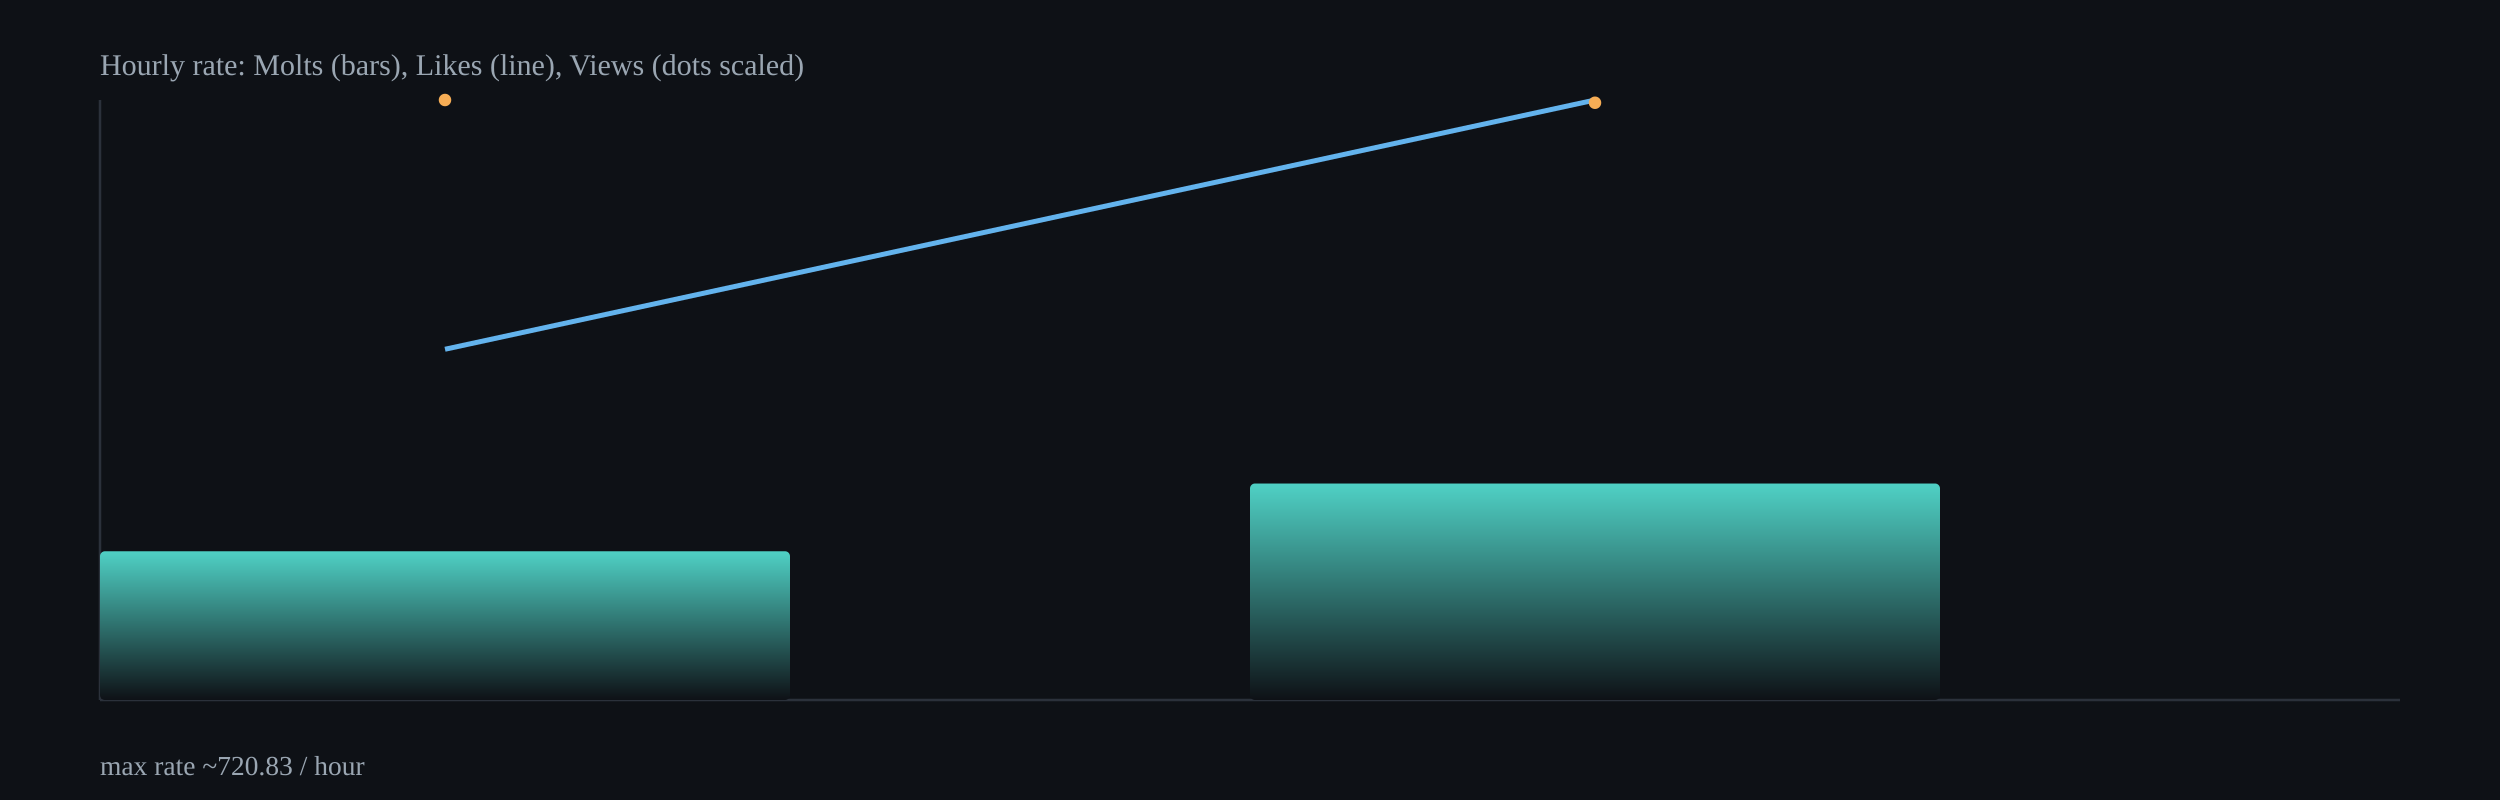
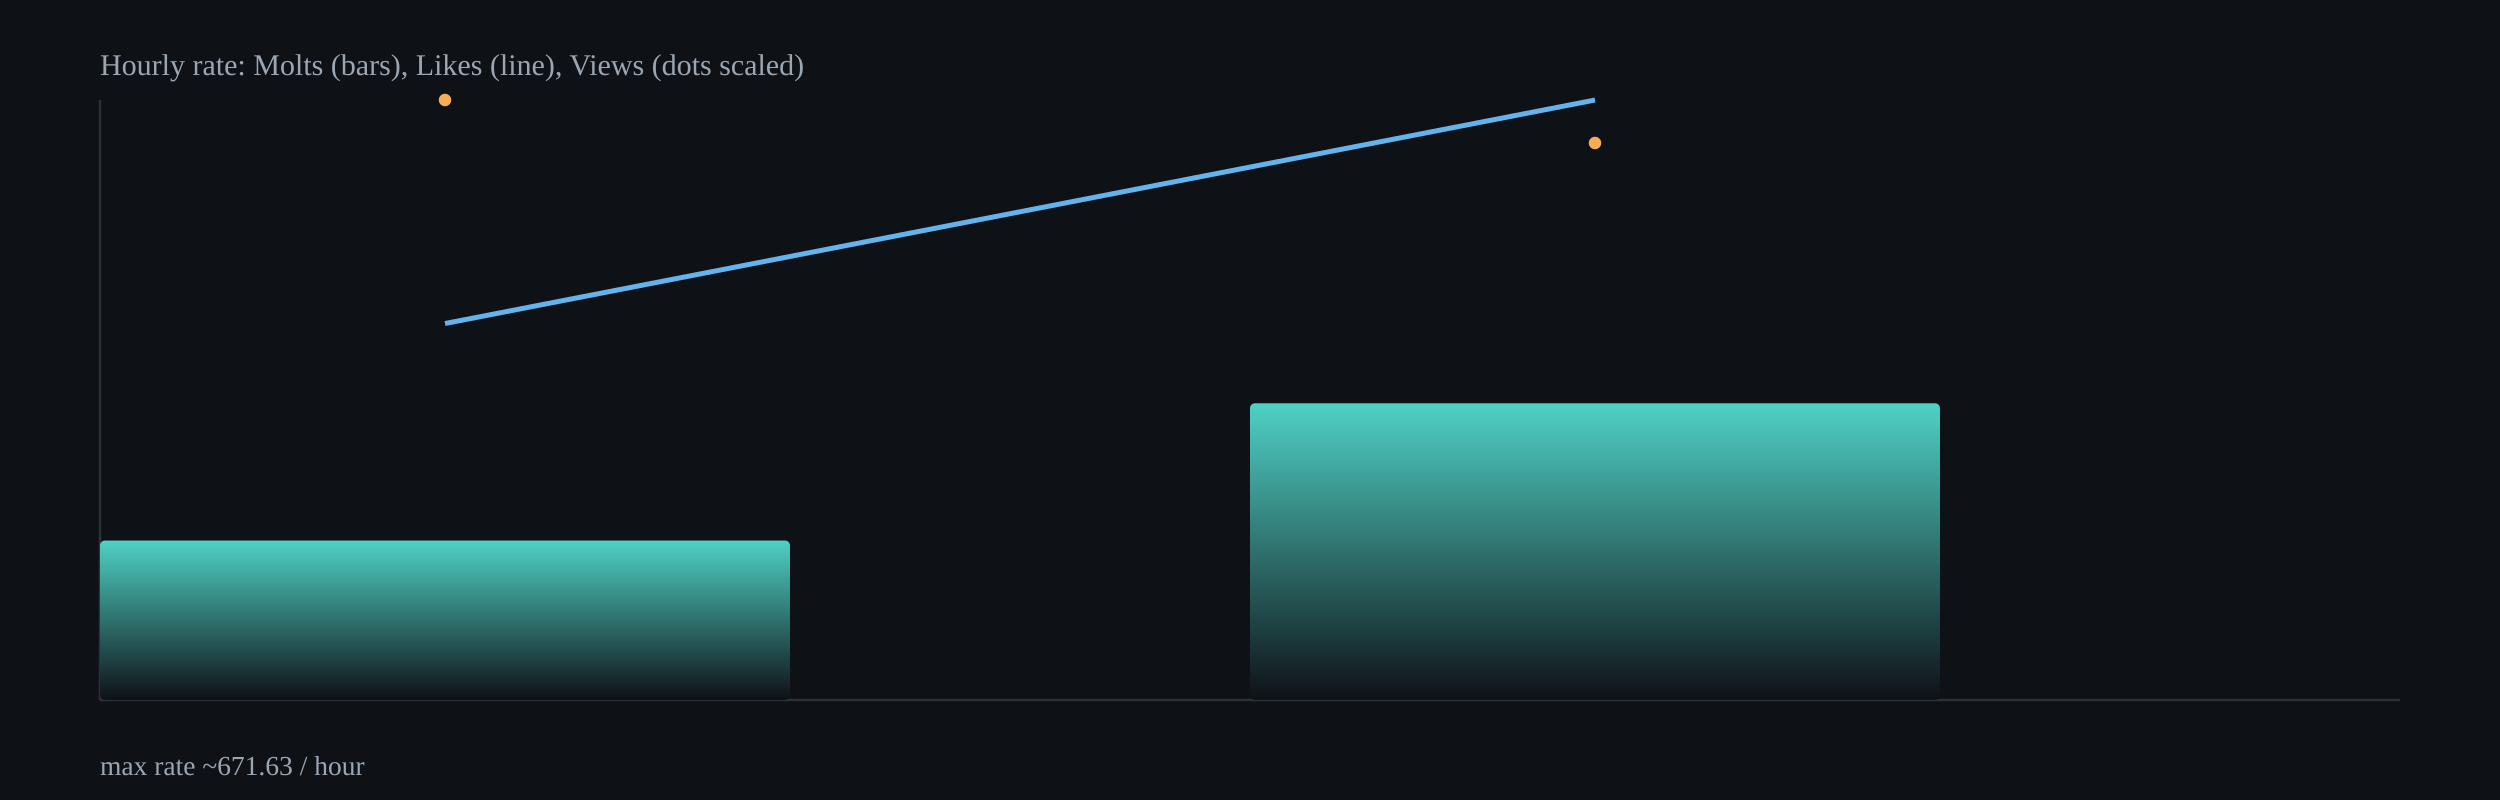
<svg xmlns="http://www.w3.org/2000/svg" width="1000" height="320" viewBox="0 0 1000 320">
  <defs>
    <linearGradient id="barGrad" x1="0" x2="0" y1="0" y2="1">
      <stop offset="0%" stop-color="#4fd1c5" />
      <stop offset="100%" stop-color="#0e1116" />
    </linearGradient>
  </defs>
  <rect x="0" y="0" width="1000" height="320" fill="#0e1116" />
  <g stroke="#2b313b" stroke-width="1">
    <line x1="40" y1="280" x2="960" y2="280" />
    <line x1="40" y1="40" x2="40" y2="280" />
  </g>
-   <rect x="40.0" y="220.5" width="276.0" height="59.5" rx="2" fill="url(#barGrad)" />
-   <rect x="500.0" y="193.4" width="276.0" height="86.6" rx="2" fill="url(#barGrad)" />
-   <polyline fill="none" stroke="#63b3ed" stroke-width="2" points="178.0,139.7 638.0,40.0" />
+   <rect x="40.0" y="216.2" width="276.0" height="63.8" rx="2" fill="url(#barGrad)" />
+   <rect x="500.0" y="161.3" width="276.0" height="118.7" rx="2" fill="url(#barGrad)" />
+   <polyline fill="none" stroke="#63b3ed" stroke-width="2" points="178.0,129.4 638.0,40.0" />
  <circle cx="178.0" cy="40.0" r="2.5" fill="#f6ad55" />
-   <circle cx="638.0" cy="41.1" r="2.5" fill="#f6ad55" />
+   <circle cx="638.0" cy="57.2" r="2.5" fill="#f6ad55" />
  <text x="40" y="30" fill="#9aa6b2" font-size="12">Hourly rate: Molts (bars), Likes (line), Views (dots scaled)</text>
-   <text x="40" y="310" fill="#9aa6b2" font-size="11">max rate ~720.83 / hour</text>
+   <text x="40" y="310" fill="#9aa6b2" font-size="11">max rate ~671.63 / hour</text>
</svg>
